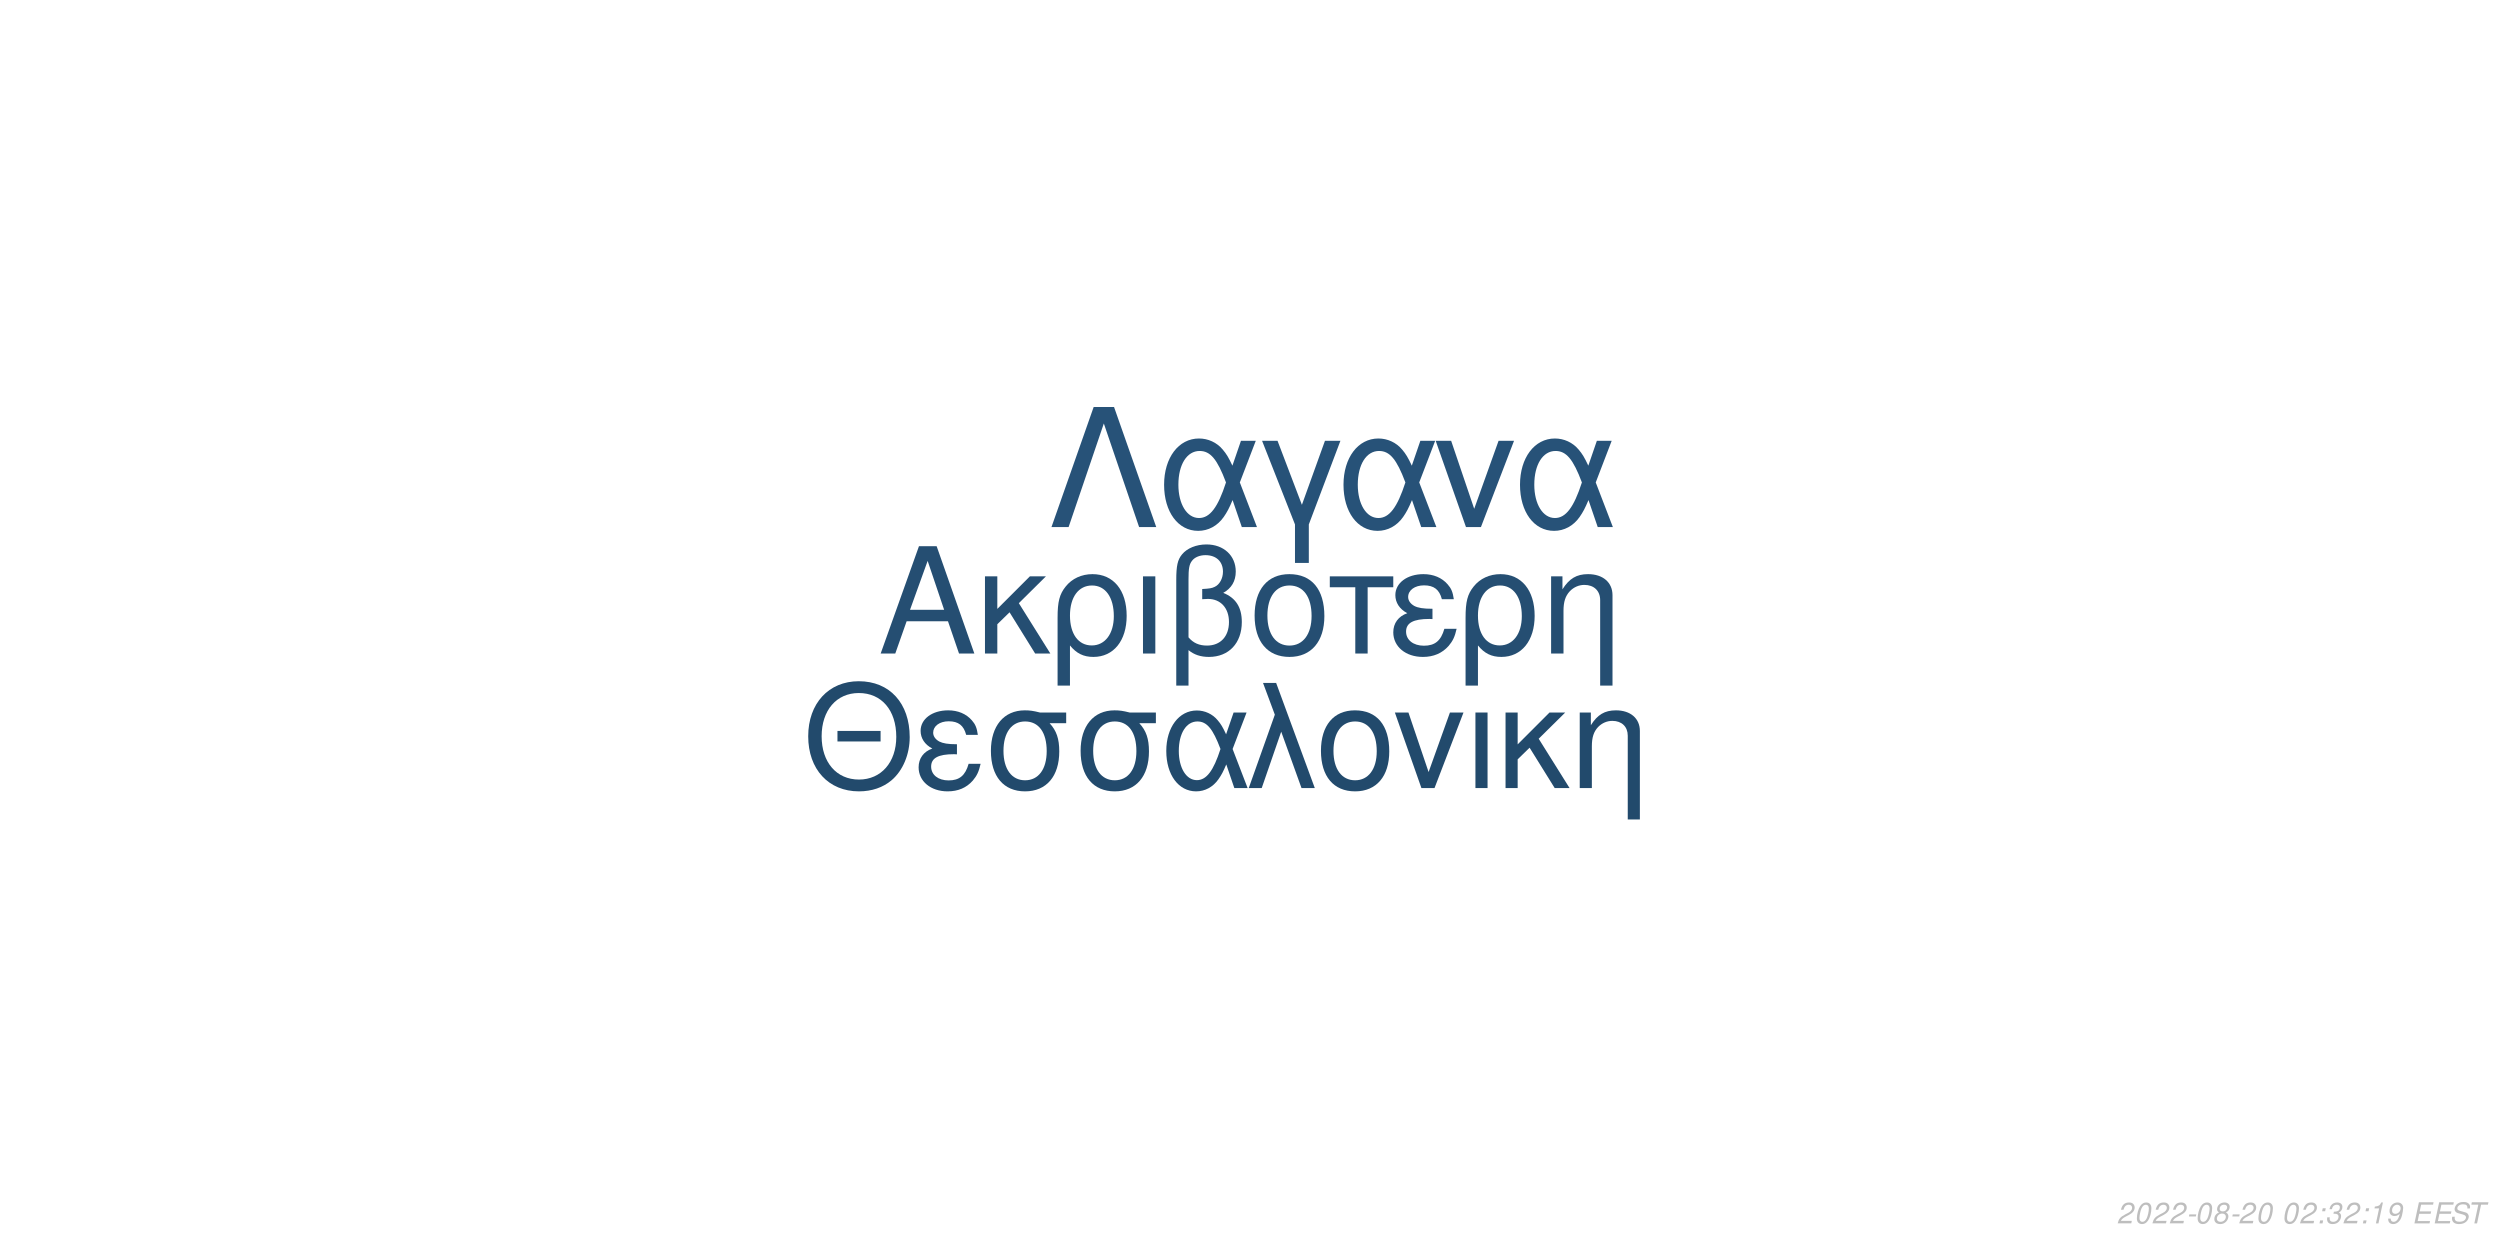
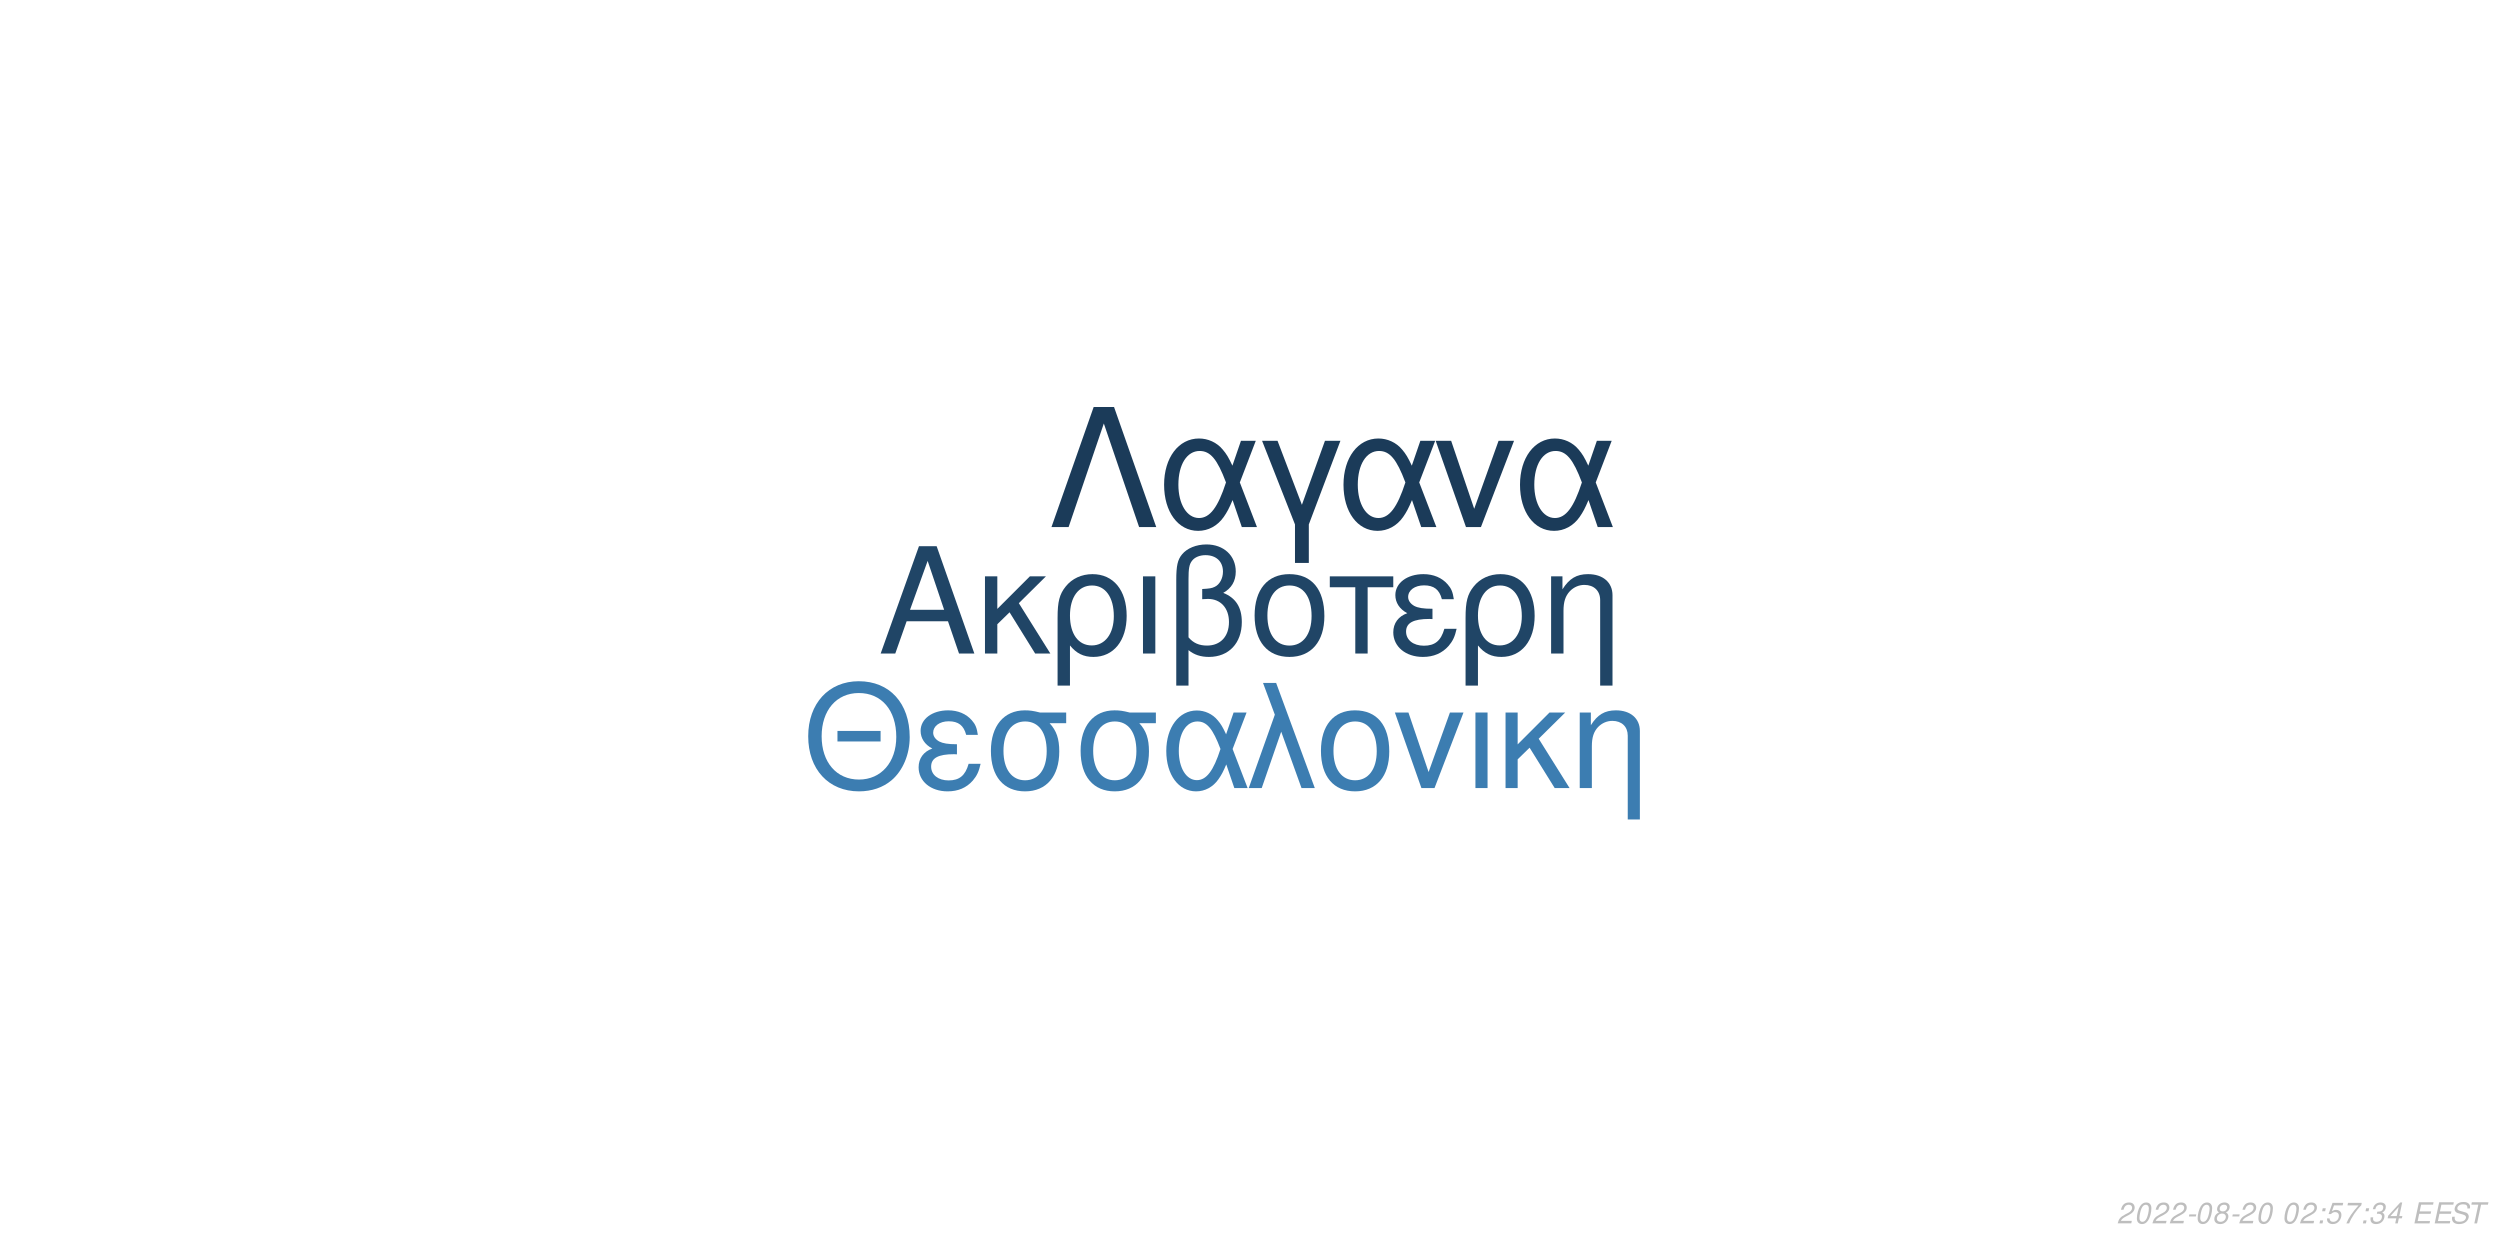
<svg xmlns="http://www.w3.org/2000/svg" xmlns:xlink="http://www.w3.org/1999/xlink" width="864pt" height="432pt" viewBox="0 0 864 432" version="1.1">
  <defs>
    <g>
      <symbol overflow="visible" id="glyph0-0">
        <path style="stroke:none;" d="" />
      </symbol>
      <symbol overflow="visible" id="glyph0-1">
        <path style="stroke:none;" d="M 24.125 -11.141 L 27.938 0 L 33.234 0 L 20.203 -37.094 L 14.094 -37.094 L 0.859 0 L 5.906 0 L 9.828 -11.141 Z M 22.797 -15.109 L 11 -15.109 L 17.094 -32.016 Z M 22.797 -15.109 " />
      </symbol>
      <symbol overflow="visible" id="glyph0-2">
        <path style="stroke:none;" d="M 7.172 -15.422 L 7.172 -26.672 L 2.906 -26.672 L 2.906 0 L 7.172 0 L 7.172 -10.125 L 11.406 -14.25 L 20.25 0 L 25.5 0 L 14.609 -17.406 L 23.969 -26.672 L 18.422 -26.672 Z M 7.172 -15.422 " />
      </symbol>
      <symbol overflow="visible" id="glyph0-3">
        <path style="stroke:none;" d="M 3 11.094 L 7.281 11.094 L 7.281 -2.797 C 9.516 -0.047 11.953 1.172 15.375 1.172 C 22.344 1.172 26.875 -4.422 26.875 -13.031 C 26.875 -21.891 22.297 -27.438 15.062 -27.438 C 11.297 -27.438 7.984 -25.906 5.797 -23.156 C 3.672 -20.516 3 -17.969 3 -12.359 Z M 14.906 -23.516 C 19.547 -23.516 22.438 -19.438 22.438 -12.922 C 22.438 -6.812 19.391 -2.797 14.812 -2.797 C 10.172 -2.797 7.281 -6.766 7.281 -13.125 C 7.281 -19.484 10.234 -23.516 14.906 -23.516 Z M 14.906 -23.516 " />
      </symbol>
      <symbol overflow="visible" id="glyph0-4">
        <path style="stroke:none;" d="M 3.516 0 L 7.781 0 L 7.781 -26.672 L 3.516 -26.672 Z M 3.516 0 " />
      </symbol>
      <symbol overflow="visible" id="glyph0-5">
        <path style="stroke:none;" d="M 4.016 11.094 L 8.25 11.094 L 8.25 -1.172 C 10.172 0.406 12.422 1.172 15.312 1.172 C 22.188 1.172 26.672 -3.609 26.672 -10.891 C 26.672 -15.984 24.578 -19.234 20.25 -20.969 C 23.109 -22.547 24.578 -25.031 24.578 -28.344 C 24.578 -33.844 20.406 -37.703 14.453 -37.703 C 10.938 -37.703 7.734 -36.391 6 -34.25 C 4.484 -32.422 4.016 -30.328 4.016 -25.391 Z M 8.25 -25.656 C 8.25 -29.359 8.5 -30.844 9.469 -32.062 C 10.375 -33.281 12.156 -34 14.094 -34 C 17.812 -34 20.156 -31.812 20.156 -28.297 C 20.156 -25.953 18.984 -23.812 17.297 -23.047 C 16.281 -22.547 15.469 -22.438 12.984 -22.297 L 12.984 -18.781 C 13.734 -18.828 14.344 -18.875 14.969 -18.875 C 19.344 -18.875 22.234 -15.719 22.234 -10.891 C 22.234 -5.906 19.281 -2.75 14.656 -2.75 C 11.953 -2.75 9.922 -3.609 8.25 -5.594 Z M 8.25 -25.656 " />
      </symbol>
      <symbol overflow="visible" id="glyph0-6">
        <path style="stroke:none;" d="M 14.094 -27.438 C 6.562 -27.438 2.094 -22.094 2.094 -13.125 C 2.094 -4.125 6.562 1.172 14.141 1.172 C 21.672 1.172 26.203 -4.172 26.203 -12.922 C 26.203 -22.188 21.828 -27.438 14.094 -27.438 Z M 14.141 -23.516 C 18.938 -23.516 21.781 -19.594 21.781 -12.984 C 21.781 -6.672 18.828 -2.75 14.141 -2.75 C 9.422 -2.75 6.516 -6.672 6.516 -13.125 C 6.516 -19.594 9.422 -23.516 14.141 -23.516 Z M 14.141 -23.516 " />
      </symbol>
      <symbol overflow="visible" id="glyph0-7">
        <path style="stroke:none;" d="M 7.891 0 L 12.156 0 L 12.156 -22.906 L 21.016 -22.906 L 21.016 -26.672 L -0.922 -26.672 L -0.922 -22.906 L 7.891 -22.906 Z M 7.891 0 " />
      </symbol>
      <symbol overflow="visible" id="glyph0-8">
        <path style="stroke:none;" d="M 14.562 -15.469 C 11.344 -15.469 9.562 -15.781 8.297 -16.438 C 6.922 -17.203 6.156 -18.328 6.156 -19.547 C 6.156 -21.891 8.453 -23.562 11.656 -23.562 C 15.062 -23.562 16.953 -22.094 17.812 -18.781 L 21.938 -18.781 C 21.578 -21.266 21.062 -22.5 19.797 -23.922 C 17.812 -26.203 14.906 -27.438 11.453 -27.438 C 5.797 -27.438 1.734 -24.375 1.734 -20.203 C 1.734 -17.609 3.156 -15.375 5.859 -13.938 C 2.797 -12.875 1.016 -10.484 1.016 -7.328 C 1.016 -2.391 5.297 1.172 11.25 1.172 C 14.969 1.172 17.906 -0.109 20.156 -2.641 C 21.578 -4.328 22.297 -5.797 22.906 -8.547 L 18.672 -8.547 C 17.5 -4.422 15.422 -2.703 11.609 -2.703 C 7.938 -2.703 5.438 -4.688 5.438 -7.578 C 5.438 -10.578 7.938 -11.953 13.484 -11.953 C 13.641 -11.953 14.094 -11.953 14.562 -11.906 Z M 14.562 -15.469 " />
      </symbol>
      <symbol overflow="visible" id="glyph0-9">
        <path style="stroke:none;" d="M 3.562 -26.672 L 3.562 0 L 7.844 0 L 7.844 -14.703 C 7.844 -17.906 8.5 -19.891 10.031 -21.531 C 11.406 -22.953 13.188 -23.719 15.062 -23.719 C 18.375 -23.719 20.516 -21.672 20.516 -18.469 L 20.516 11.094 L 24.781 11.094 L 24.781 -20.156 C 24.781 -24.578 21.469 -27.438 16.328 -27.438 C 12.359 -27.438 9.828 -25.906 7.484 -22.188 L 7.484 -26.672 Z M 3.562 -26.672 " />
      </symbol>
      <symbol overflow="visible" id="glyph1-0">
        <path style="stroke:none;" d="" />
      </symbol>
      <symbol overflow="visible" id="glyph1-1">
        <path style="stroke:none;" d="M 26.859 -19.734 L 11.953 -19.734 L 11.953 -16.094 L 26.859 -16.094 Z M 19.328 -36.922 C 8.922 -36.922 1.844 -29.25 1.844 -17.891 C 1.844 -6.484 8.875 1.141 19.391 1.141 C 23.812 1.141 27.703 -0.203 30.641 -2.688 C 34.578 -6.031 36.922 -11.656 36.922 -17.594 C 36.922 -29.297 30 -36.922 19.328 -36.922 Z M 19.328 -32.844 C 27.203 -32.844 32.281 -26.906 32.281 -17.688 C 32.281 -8.922 27.062 -2.938 19.391 -2.938 C 11.609 -2.938 6.484 -8.922 6.484 -17.891 C 6.484 -26.859 11.609 -32.844 19.328 -32.844 Z M 19.328 -32.844 " />
      </symbol>
      <symbol overflow="visible" id="glyph1-2">
        <path style="stroke:none;" d="M 14.25 -15.141 C 11.109 -15.141 9.375 -15.453 8.125 -16.094 C 6.781 -16.844 6.031 -17.938 6.031 -19.141 C 6.031 -21.422 8.266 -23.078 11.406 -23.078 C 14.75 -23.078 16.594 -21.625 17.438 -18.391 L 21.469 -18.391 C 21.125 -20.828 20.625 -22.031 19.391 -23.422 C 17.438 -25.656 14.594 -26.859 11.219 -26.859 C 5.688 -26.859 1.688 -23.875 1.688 -19.781 C 1.688 -17.234 3.094 -15.047 5.734 -13.656 C 2.734 -12.609 1 -10.266 1 -7.172 C 1 -2.344 5.188 1.141 11.016 1.141 C 14.656 1.141 17.547 -0.094 19.734 -2.594 C 21.125 -4.234 21.828 -5.688 22.422 -8.375 L 18.281 -8.375 C 17.141 -4.328 15.094 -2.641 11.359 -2.641 C 7.766 -2.641 5.328 -4.578 5.328 -7.422 C 5.328 -10.359 7.766 -11.703 13.203 -11.703 C 13.359 -11.703 13.797 -11.703 14.25 -11.656 Z M 14.25 -15.141 " />
      </symbol>
      <symbol overflow="visible" id="glyph1-3">
        <path style="stroke:none;" d="M 29 -26.109 L 19.938 -26.109 C 17.594 -26.703 16.438 -26.859 14.703 -26.859 C 7.469 -26.859 2.984 -21.469 2.984 -12.859 C 2.984 -4.031 7.375 1.141 14.797 1.141 C 22.172 1.141 26.609 -4.078 26.609 -12.656 C 26.609 -17.047 25.656 -19.828 23.266 -22.422 L 29 -22.422 Z M 14.797 -23.016 C 19.531 -23.016 22.266 -19.234 22.266 -12.75 C 22.266 -6.531 19.438 -2.688 14.797 -2.688 C 10.172 -2.688 7.328 -6.531 7.328 -12.859 C 7.328 -19.188 10.172 -23.016 14.797 -23.016 Z M 14.797 -23.016 " />
      </symbol>
      <symbol overflow="visible" id="glyph1-4">
        <path style="stroke:none;" d="M 29.344 -26.109 L 24.859 -26.109 L 22.266 -18.578 C 21.125 -21.031 20.484 -22.125 19.328 -23.469 C 17.547 -25.609 14.906 -26.812 12.156 -26.812 C 5.984 -26.812 1.594 -20.984 1.594 -12.812 C 1.594 -4.578 5.828 1.141 11.906 1.141 C 14.953 1.141 17.734 -0.344 19.625 -3.047 C 20.672 -4.531 21.281 -5.688 22.328 -8.172 L 25.109 0 L 29.703 0 L 24.516 -13.5 Z M 20.328 -13.5 C 17.891 -5.922 15.453 -2.734 12.156 -2.734 C 8.516 -2.734 5.922 -6.922 5.922 -12.812 C 5.922 -18.938 8.516 -23.016 12.359 -23.016 C 15.594 -23.016 17.688 -20.531 20.328 -13.5 Z M 20.328 -13.5 " />
      </symbol>
      <symbol overflow="visible" id="glyph1-5">
        <path style="stroke:none;" d="M 1.094 0 L 5.578 0 L 12.312 -19.484 L 19.328 0 L 23.922 0 L 10.562 -36.328 L 6.031 -36.328 L 10.109 -25.359 Z M 1.094 0 " />
      </symbol>
      <symbol overflow="visible" id="glyph1-6">
        <path style="stroke:none;" d="M 13.797 -26.859 C 6.422 -26.859 2.047 -21.625 2.047 -12.859 C 2.047 -4.031 6.422 1.141 13.859 1.141 C 21.234 1.141 25.656 -4.078 25.656 -12.656 C 25.656 -21.719 21.375 -26.859 13.797 -26.859 Z M 13.859 -23.016 C 18.531 -23.016 21.328 -19.188 21.328 -12.703 C 21.328 -6.531 18.438 -2.688 13.859 -2.688 C 9.219 -2.688 6.375 -6.531 6.375 -12.859 C 6.375 -19.188 9.219 -23.016 13.859 -23.016 Z M 13.859 -23.016 " />
      </symbol>
      <symbol overflow="visible" id="glyph1-7">
        <path style="stroke:none;" d="M 14.297 0 L 24.312 -26.109 L 19.625 -26.109 L 12.25 -5.531 L 5.281 -26.109 L 0.594 -26.109 L 9.766 0 Z M 14.297 0 " />
      </symbol>
      <symbol overflow="visible" id="glyph1-8">
        <path style="stroke:none;" d="M 3.438 0 L 7.625 0 L 7.625 -26.109 L 3.438 -26.109 Z M 3.438 0 " />
      </symbol>
      <symbol overflow="visible" id="glyph1-9">
        <path style="stroke:none;" d="M 7.031 -15.094 L 7.031 -26.109 L 2.844 -26.109 L 2.844 0 L 7.031 0 L 7.031 -9.922 L 11.156 -13.953 L 19.828 0 L 24.969 0 L 14.297 -17.047 L 23.469 -26.109 L 18.031 -26.109 Z M 7.031 -15.094 " />
      </symbol>
      <symbol overflow="visible" id="glyph1-10">
        <path style="stroke:none;" d="M 3.484 -26.109 L 3.484 0 L 7.672 0 L 7.672 -14.406 C 7.672 -17.547 8.328 -19.484 9.812 -21.078 C 11.156 -22.469 12.906 -23.219 14.75 -23.219 C 17.984 -23.219 20.078 -21.234 20.078 -18.094 L 20.078 10.859 L 24.266 10.859 L 24.266 -19.734 C 24.266 -24.062 21.031 -26.859 16 -26.859 C 12.109 -26.859 9.609 -25.359 7.328 -21.719 L 7.328 -26.109 Z M 3.484 -26.109 " />
      </symbol>
      <symbol overflow="visible" id="glyph2-0">
        <path style="stroke:none;" d="" />
      </symbol>
      <symbol overflow="visible" id="glyph2-1">
        <path style="stroke:none;" d="M 22.531 -41.484 L 15.484 -41.484 L 0.906 0 L 6.828 0 L 19 -35.797 L 31.188 0 L 37.109 0 Z M 22.531 -41.484 " />
      </symbol>
      <symbol overflow="visible" id="glyph2-2">
        <path style="stroke:none;" d="M 33.516 -29.812 L 28.391 -29.812 L 25.438 -21.219 C 24.125 -24.016 23.391 -25.266 22.078 -26.797 C 20.031 -29.25 17.016 -30.609 13.891 -30.609 C 6.828 -30.609 1.828 -23.953 1.828 -14.625 C 1.828 -5.234 6.656 1.312 13.594 1.312 C 17.078 1.312 20.266 -0.391 22.422 -3.469 C 23.609 -5.172 24.297 -6.484 25.5 -9.328 L 28.688 0 L 33.922 0 L 28 -15.422 Z M 23.219 -15.422 C 20.422 -6.766 17.641 -3.125 13.891 -3.125 C 9.734 -3.125 6.766 -7.906 6.766 -14.625 C 6.766 -21.625 9.734 -26.297 14.109 -26.297 C 17.812 -26.297 20.203 -23.453 23.219 -15.422 Z M 23.219 -15.422 " />
      </symbol>
      <symbol overflow="visible" id="glyph2-3">
        <path style="stroke:none;" d="M 12.062 12.406 L 16.844 12.406 L 16.844 -0.906 L 27.766 -29.812 L 22.422 -29.812 L 14.453 -7.688 L 6.031 -29.812 L 0.688 -29.812 L 12.062 -0.906 Z M 12.062 12.406 " />
      </symbol>
      <symbol overflow="visible" id="glyph2-4">
        <path style="stroke:none;" d="M 16.328 0 L 27.766 -29.812 L 22.422 -29.812 L 14 -6.312 L 6.031 -29.812 L 0.688 -29.812 L 11.156 0 Z M 16.328 0 " />
      </symbol>
      <symbol overflow="visible" id="glyph3-0">
        <path style="stroke:none;" d="" />
      </symbol>
      <symbol overflow="visible" id="glyph3-1">
        <path style="stroke:none;" d="M 5.234 -0.875 L 1.469 -0.875 C 1.641 -1.375 2.203 -1.891 3.109 -2.344 L 4.234 -2.938 C 5.562 -3.625 6.219 -4.469 6.219 -5.484 C 6.219 -5.938 6.062 -6.359 5.797 -6.656 C 5.469 -7.047 4.984 -7.234 4.312 -7.234 C 2.766 -7.234 1.891 -6.453 1.484 -4.734 L 2.375 -4.734 C 2.484 -5.188 2.609 -5.484 2.797 -5.75 C 3.094 -6.203 3.609 -6.453 4.188 -6.453 C 4.891 -6.453 5.344 -6.031 5.344 -5.375 C 5.344 -4.703 4.859 -4.094 4.016 -3.656 L 2.984 -3.125 C 1.234 -2.188 0.797 -1.656 0.344 -0.016 L 5.047 -0.016 Z M 5.234 -0.875 " />
      </symbol>
      <symbol overflow="visible" id="glyph3-2">
        <path style="stroke:none;" d="M 4.203 -7.234 C 3.375 -7.234 2.688 -6.812 2.125 -5.984 C 1.484 -5.047 0.984 -3.188 0.984 -1.734 C 0.984 -1.109 1.172 -0.562 1.484 -0.266 C 1.797 0.047 2.281 0.234 2.766 0.234 C 3.625 0.234 4.281 -0.156 4.859 -1.016 C 5.516 -1.953 6 -3.797 6 -5.266 C 6 -6.5 5.328 -7.234 4.203 -7.234 Z M 4.094 -6.453 C 4.734 -6.453 5.125 -5.984 5.125 -5.156 C 5.125 -4.203 4.781 -2.625 4.406 -1.812 C 3.984 -0.938 3.516 -0.547 2.875 -0.547 C 2.25 -0.547 1.875 -1.031 1.875 -1.828 C 1.875 -2.797 2.203 -4.344 2.594 -5.203 C 2.984 -6.047 3.453 -6.453 4.094 -6.453 Z M 4.094 -6.453 " />
      </symbol>
      <symbol overflow="visible" id="glyph3-3">
        <path style="stroke:none;" d="M 3.516 -3.125 L 1.125 -3.125 L 0.969 -2.406 L 3.359 -2.406 Z M 3.516 -3.125 " />
      </symbol>
      <symbol overflow="visible" id="glyph3-4">
        <path style="stroke:none;" d="M 4.766 -3.797 C 5.078 -3.969 5.234 -4.078 5.438 -4.234 C 5.812 -4.594 6.062 -5.172 6.062 -5.734 C 6.062 -6.625 5.344 -7.234 4.266 -7.234 C 2.812 -7.234 1.703 -6.219 1.703 -4.875 C 1.703 -4.406 1.875 -4.125 2.359 -3.812 C 1.297 -3.312 0.75 -2.516 0.75 -1.469 C 0.75 -0.438 1.547 0.234 2.812 0.234 C 3.656 0.234 4.359 -0.094 4.938 -0.734 C 5.359 -1.234 5.609 -1.859 5.609 -2.438 C 5.609 -3.047 5.312 -3.516 4.766 -3.797 Z M 4.109 -6.453 C 4.797 -6.453 5.188 -6.125 5.188 -5.578 C 5.188 -5.266 5.062 -4.922 4.859 -4.672 C 4.562 -4.312 4.188 -4.156 3.656 -4.156 C 2.984 -4.156 2.594 -4.453 2.594 -4.984 C 2.594 -5.859 3.203 -6.453 4.109 -6.453 Z M 3.453 -3.406 C 4.234 -3.406 4.734 -2.984 4.734 -2.312 C 4.734 -1.312 3.922 -0.547 2.875 -0.547 C 2.125 -0.547 1.625 -0.969 1.625 -1.625 C 1.625 -2.609 2.438 -3.406 3.453 -3.406 Z M 3.453 -3.406 " />
      </symbol>
      <symbol overflow="visible" id="glyph3-5">
        <path style="stroke:none;" d="" />
      </symbol>
      <symbol overflow="visible" id="glyph3-6">
        <path style="stroke:none;" d="M 2.359 -1.031 L 1.312 -1.031 L 1.094 0 L 2.141 0 Z M 3.266 -5.234 L 2.219 -5.234 L 2 -4.203 L 3.047 -4.203 Z M 3.266 -5.234 " />
      </symbol>
      <symbol overflow="visible" id="glyph3-7">
+         <path style="stroke:none;" d="M 6.297 -7.094 L 2.594 -7.094 L 1.234 -3.234 L 2.047 -3.234 C 2.656 -3.766 2.938 -3.906 3.531 -3.906 C 4.328 -3.906 4.797 -3.453 4.797 -2.688 C 4.797 -1.438 3.969 -0.547 2.828 -0.547 C 2.031 -0.547 1.609 -0.938 1.578 -1.734 L 0.703 -1.734 L 0.703 -1.516 C 0.703 -0.938 0.844 -0.547 1.188 -0.266 C 1.562 0.062 2.078 0.234 2.703 0.234 C 3.656 0.234 4.391 -0.156 4.984 -0.922 C 5.422 -1.5 5.672 -2.234 5.672 -2.953 C 5.672 -4 4.938 -4.672 3.812 -4.672 C 3.328 -4.672 2.906 -4.547 2.406 -4.234 L 3.109 -6.219 L 6.109 -6.219 Z M 6.297 -7.094 " />
+       </symbol>
+       <symbol overflow="visible" id="glyph3-8">
+         <path style="stroke:none;" d="M 6.703 -7.094 L 1.953 -7.094 L 1.766 -6.219 L 5.594 -6.219 C 3.344 -3.688 2.266 -2.109 1.375 0 L 2.344 0 C 3.031 -1.906 4.828 -4.594 6.547 -6.281 Z M 6.703 -7.094 " />
+       </symbol>
+       <symbol overflow="visible" id="glyph3-9">
        <path style="stroke:none;" d="M 2.922 -3.312 C 3.125 -3.344 3.234 -3.344 3.375 -3.344 C 4.203 -3.344 4.688 -3 4.688 -2.406 C 4.688 -1.312 3.906 -0.547 2.781 -0.547 C 2.047 -0.547 1.594 -0.938 1.594 -1.562 C 1.594 -1.719 1.609 -1.844 1.656 -2.094 L 0.766 -2.094 C 0.734 -1.797 0.719 -1.641 0.719 -1.469 C 0.719 -0.375 1.406 0.234 2.641 0.234 C 3.547 0.234 4.297 -0.078 4.812 -0.656 C 5.266 -1.156 5.562 -1.875 5.562 -2.547 C 5.562 -3.125 5.344 -3.453 4.797 -3.734 C 5.641 -4.234 6.016 -4.844 6.016 -5.734 C 6.016 -6.656 5.312 -7.234 4.203 -7.234 C 3.375 -7.234 2.672 -6.938 2.188 -6.375 C 1.891 -6.031 1.703 -5.641 1.516 -4.906 L 2.391 -4.906 C 2.5 -5.359 2.594 -5.594 2.734 -5.812 C 3.047 -6.234 3.516 -6.453 4.078 -6.453 C 4.734 -6.453 5.141 -6.125 5.141 -5.578 C 5.141 -5.188 5.016 -4.797 4.797 -4.547 C 4.516 -4.234 4 -4.062 3.266 -4.062 L 3.078 -4.062 Z M 2.922 -3.312 " />
      </symbol>
-       <symbol overflow="visible" id="glyph3-8">
-         <path style="stroke:none;" d="M 3.703 -5.188 L 2.594 0 L 3.469 0 L 5.016 -7.234 L 4.438 -7.234 C 3.906 -6.156 3.688 -6.016 2.234 -5.812 L 2.109 -5.188 Z M 3.703 -5.188 " />
+       <symbol overflow="visible" id="glyph3-10">
+         <path style="stroke:none;" d="M 3.625 -1.75 L 3.266 0 L 4.141 0 L 4.516 -1.75 L 5.562 -1.75 L 5.734 -2.531 L 4.688 -2.531 L 5.688 -7.234 L 5.016 -7.234 L 0.844 -2.672 L 0.641 -1.75 Z M 3.797 -2.531 L 1.594 -2.531 L 4.469 -5.703 Z M 3.797 -2.531 " />
      </symbol>
-       <symbol overflow="visible" id="glyph3-9">
-         <path style="stroke:none;" d="M 0.844 -1.656 C 0.844 -1.547 0.844 -1.438 0.844 -1.375 C 0.844 -0.406 1.531 0.234 2.578 0.234 C 3.203 0.234 3.766 0.016 4.297 -0.438 C 4.938 -1 5.312 -1.656 5.594 -2.719 C 5.844 -3.672 6.016 -4.766 6.016 -5.375 C 6.016 -5.844 5.844 -6.328 5.547 -6.656 C 5.203 -7.031 4.703 -7.234 4.062 -7.234 C 2.516 -7.234 1.297 -5.938 1.297 -4.266 C 1.297 -3.203 1.984 -2.547 3.047 -2.547 C 3.484 -2.547 3.953 -2.672 4.281 -2.891 C 4.406 -2.984 4.547 -3.078 4.828 -3.344 C 4.438 -1.484 3.703 -0.547 2.703 -0.547 C 2.109 -0.547 1.719 -0.938 1.719 -1.547 L 1.719 -1.656 Z M 3.953 -6.453 C 4.625 -6.453 5.141 -5.953 5.141 -5.281 C 5.141 -4.188 4.312 -3.312 3.297 -3.312 C 2.594 -3.312 2.172 -3.734 2.172 -4.453 C 2.172 -5.562 2.984 -6.453 3.953 -6.453 Z M 3.953 -6.453 " />
-       </symbol>
-       <symbol overflow="visible" id="glyph3-10">
+       <symbol overflow="visible" id="glyph3-11">
        <path style="stroke:none;" d="M 2.547 -3.312 L 6.5 -3.312 L 6.688 -4.141 L 2.719 -4.141 L 3.219 -6.469 L 7.344 -6.469 L 7.516 -7.297 L 2.453 -7.297 L 0.906 0 L 6.125 0 L 6.297 -0.812 L 2.016 -0.812 Z M 2.547 -3.312 " />
      </symbol>
-       <symbol overflow="visible" id="glyph3-11">
+       <symbol overflow="visible" id="glyph3-12">
        <path style="stroke:none;" d="M 7.062 -5.156 C 7.125 -5.438 7.141 -5.562 7.141 -5.703 C 7.141 -6.156 6.938 -6.594 6.594 -6.891 C 6.188 -7.25 5.656 -7.406 4.875 -7.406 C 3.844 -7.406 3.047 -7.125 2.5 -6.562 C 2.094 -6.141 1.781 -5.438 1.781 -4.922 C 1.781 -4.297 2.219 -3.766 2.891 -3.562 L 4.594 -3.094 C 5.406 -2.859 5.734 -2.578 5.734 -2.094 C 5.734 -1.781 5.547 -1.406 5.266 -1.141 C 4.844 -0.766 4.266 -0.578 3.453 -0.578 C 2.328 -0.578 1.812 -0.984 1.812 -1.906 C 1.812 -2.047 1.812 -2.125 1.844 -2.312 L 0.984 -2.312 C 0.906 -2.062 0.891 -1.906 0.891 -1.688 C 0.891 -0.484 1.797 0.234 3.297 0.234 C 4.359 0.234 5.234 -0.062 5.812 -0.609 C 6.344 -1.078 6.688 -1.797 6.688 -2.375 C 6.688 -2.641 6.609 -2.906 6.453 -3.156 C 6.234 -3.5 5.938 -3.703 5.469 -3.828 L 3.75 -4.312 C 2.984 -4.547 2.734 -4.734 2.734 -5.188 C 2.734 -5.547 2.875 -5.844 3.188 -6.109 C 3.547 -6.438 4.031 -6.594 4.703 -6.594 C 5.266 -6.594 5.688 -6.484 5.906 -6.297 C 6.094 -6.125 6.219 -5.797 6.219 -5.516 C 6.219 -5.422 6.203 -5.344 6.188 -5.156 Z M 7.062 -5.156 " />
      </symbol>
-       <symbol overflow="visible" id="glyph3-12">
+       <symbol overflow="visible" id="glyph3-13">
        <path style="stroke:none;" d="M 4.938 -6.469 L 7.312 -6.469 L 7.484 -7.297 L 1.75 -7.297 L 1.578 -6.469 L 3.984 -6.469 L 2.609 0 L 3.547 0 Z M 4.938 -6.469 " />
      </symbol>
    </g>
  </defs>
  <g id="surface1">
    <rect x="0" y="0" width="864" height="432" style="fill:rgb(100%,100%,100%);fill-opacity:1;stroke:none;" />
-     <g style="fill:rgb(14.51%,30.588%,44.706%);fill-opacity:1;">
+     <g style="fill:rgb(12.549%,27.059%,40%);fill-opacity:1;">
      <use xlink:href="#glyph0-1" x="303.5" y="225.861" />
      <use xlink:href="#glyph0-2" x="337.5" y="225.861" />
      <use xlink:href="#glyph0-3" x="362.5" y="225.861" />
      <use xlink:href="#glyph0-4" x="391.5" y="225.861" />
      <use xlink:href="#glyph0-5" x="402.5" y="225.861" />
      <use xlink:href="#glyph0-6" x="431.5" y="225.861" />
      <use xlink:href="#glyph0-7" x="460.5" y="225.861" />
      <use xlink:href="#glyph0-8" x="480.5" y="225.861" />
      <use xlink:href="#glyph0-3" x="503.5" y="225.861" />
      <use xlink:href="#glyph0-9" x="532.5" y="225.861" />
    </g>
-     <g style="fill:rgb(13.333%,29.02%,42.353%);fill-opacity:1;">
+     <g style="fill:rgb(23.529%,49.02%,69.412%);fill-opacity:1;">
      <use xlink:href="#glyph1-1" x="277.473" y="272.354" />
      <use xlink:href="#glyph1-2" x="316.473" y="272.354" />
      <use xlink:href="#glyph1-3" x="339.473" y="272.354" />
      <use xlink:href="#glyph1-3" x="370.473" y="272.354" />
      <use xlink:href="#glyph1-4" x="401.473" y="272.354" />
      <use xlink:href="#glyph1-5" x="430.473" y="272.354" />
      <use xlink:href="#glyph1-6" x="454.473" y="272.354" />
      <use xlink:href="#glyph1-7" x="481.473" y="272.354" />
      <use xlink:href="#glyph1-8" x="506.473" y="272.354" />
      <use xlink:href="#glyph1-9" x="517.473" y="272.354" />
      <use xlink:href="#glyph1-10" x="542.473" y="272.354" />
    </g>
-     <g style="fill:rgb(15.294%,32.157%,47.059%);fill-opacity:1;">
+     <g style="fill:rgb(10.588%,23.137%,34.902%);fill-opacity:1;">
      <use xlink:href="#glyph2-1" x="362.484" y="182.152" />
      <use xlink:href="#glyph2-2" x="400.484" y="182.152" />
      <use xlink:href="#glyph2-3" x="435.484" y="182.152" />
      <use xlink:href="#glyph2-2" x="462.484" y="182.152" />
      <use xlink:href="#glyph2-4" x="495.484" y="182.152" />
      <use xlink:href="#glyph2-2" x="523.484" y="182.152" />
    </g>
    <g style="fill:rgb(74.51%,74.51%,74.51%);fill-opacity:1;">
      <use xlink:href="#glyph3-1" x="731.52" y="422.81" />
      <use xlink:href="#glyph3-2" x="737.52" y="422.81" />
      <use xlink:href="#glyph3-1" x="743.52" y="422.81" />
      <use xlink:href="#glyph3-1" x="749.52" y="422.81" />
      <use xlink:href="#glyph3-3" x="755.52" y="422.81" />
      <use xlink:href="#glyph3-2" x="758.52" y="422.81" />
      <use xlink:href="#glyph3-4" x="764.52" y="422.81" />
      <use xlink:href="#glyph3-3" x="770.52" y="422.81" />
      <use xlink:href="#glyph3-1" x="773.52" y="422.81" />
      <use xlink:href="#glyph3-2" x="779.52" y="422.81" />
      <use xlink:href="#glyph3-5" x="785.52" y="422.81" />
      <use xlink:href="#glyph3-2" x="788.52" y="422.81" />
      <use xlink:href="#glyph3-1" x="794.52" y="422.81" />
      <use xlink:href="#glyph3-6" x="800.52" y="422.81" />
      <use xlink:href="#glyph3-7" x="803.52" y="422.81" />
-       <use xlink:href="#glyph3-1" x="809.52" y="422.81" />
+       <use xlink:href="#glyph3-8" x="809.52" y="422.81" />
      <use xlink:href="#glyph3-6" x="815.52" y="422.81" />
-       <use xlink:href="#glyph3-8" x="818.52" y="422.81" />
-       <use xlink:href="#glyph3-9" x="824.52" y="422.81" />
+       <use xlink:href="#glyph3-9" x="818.52" y="422.81" />
+       <use xlink:href="#glyph3-10" x="824.52" y="422.81" />
      <use xlink:href="#glyph3-5" x="830.52" y="422.81" />
-       <use xlink:href="#glyph3-10" x="833.52" y="422.81" />
-       <use xlink:href="#glyph3-10" x="840.52" y="422.81" />
-       <use xlink:href="#glyph3-11" x="846.52" y="422.81" />
-       <use xlink:href="#glyph3-12" x="852.52" y="422.81" />
+       <use xlink:href="#glyph3-11" x="833.52" y="422.81" />
+       <use xlink:href="#glyph3-11" x="840.52" y="422.81" />
+       <use xlink:href="#glyph3-12" x="846.52" y="422.81" />
+       <use xlink:href="#glyph3-13" x="852.52" y="422.81" />
    </g>
  </g>
</svg>
